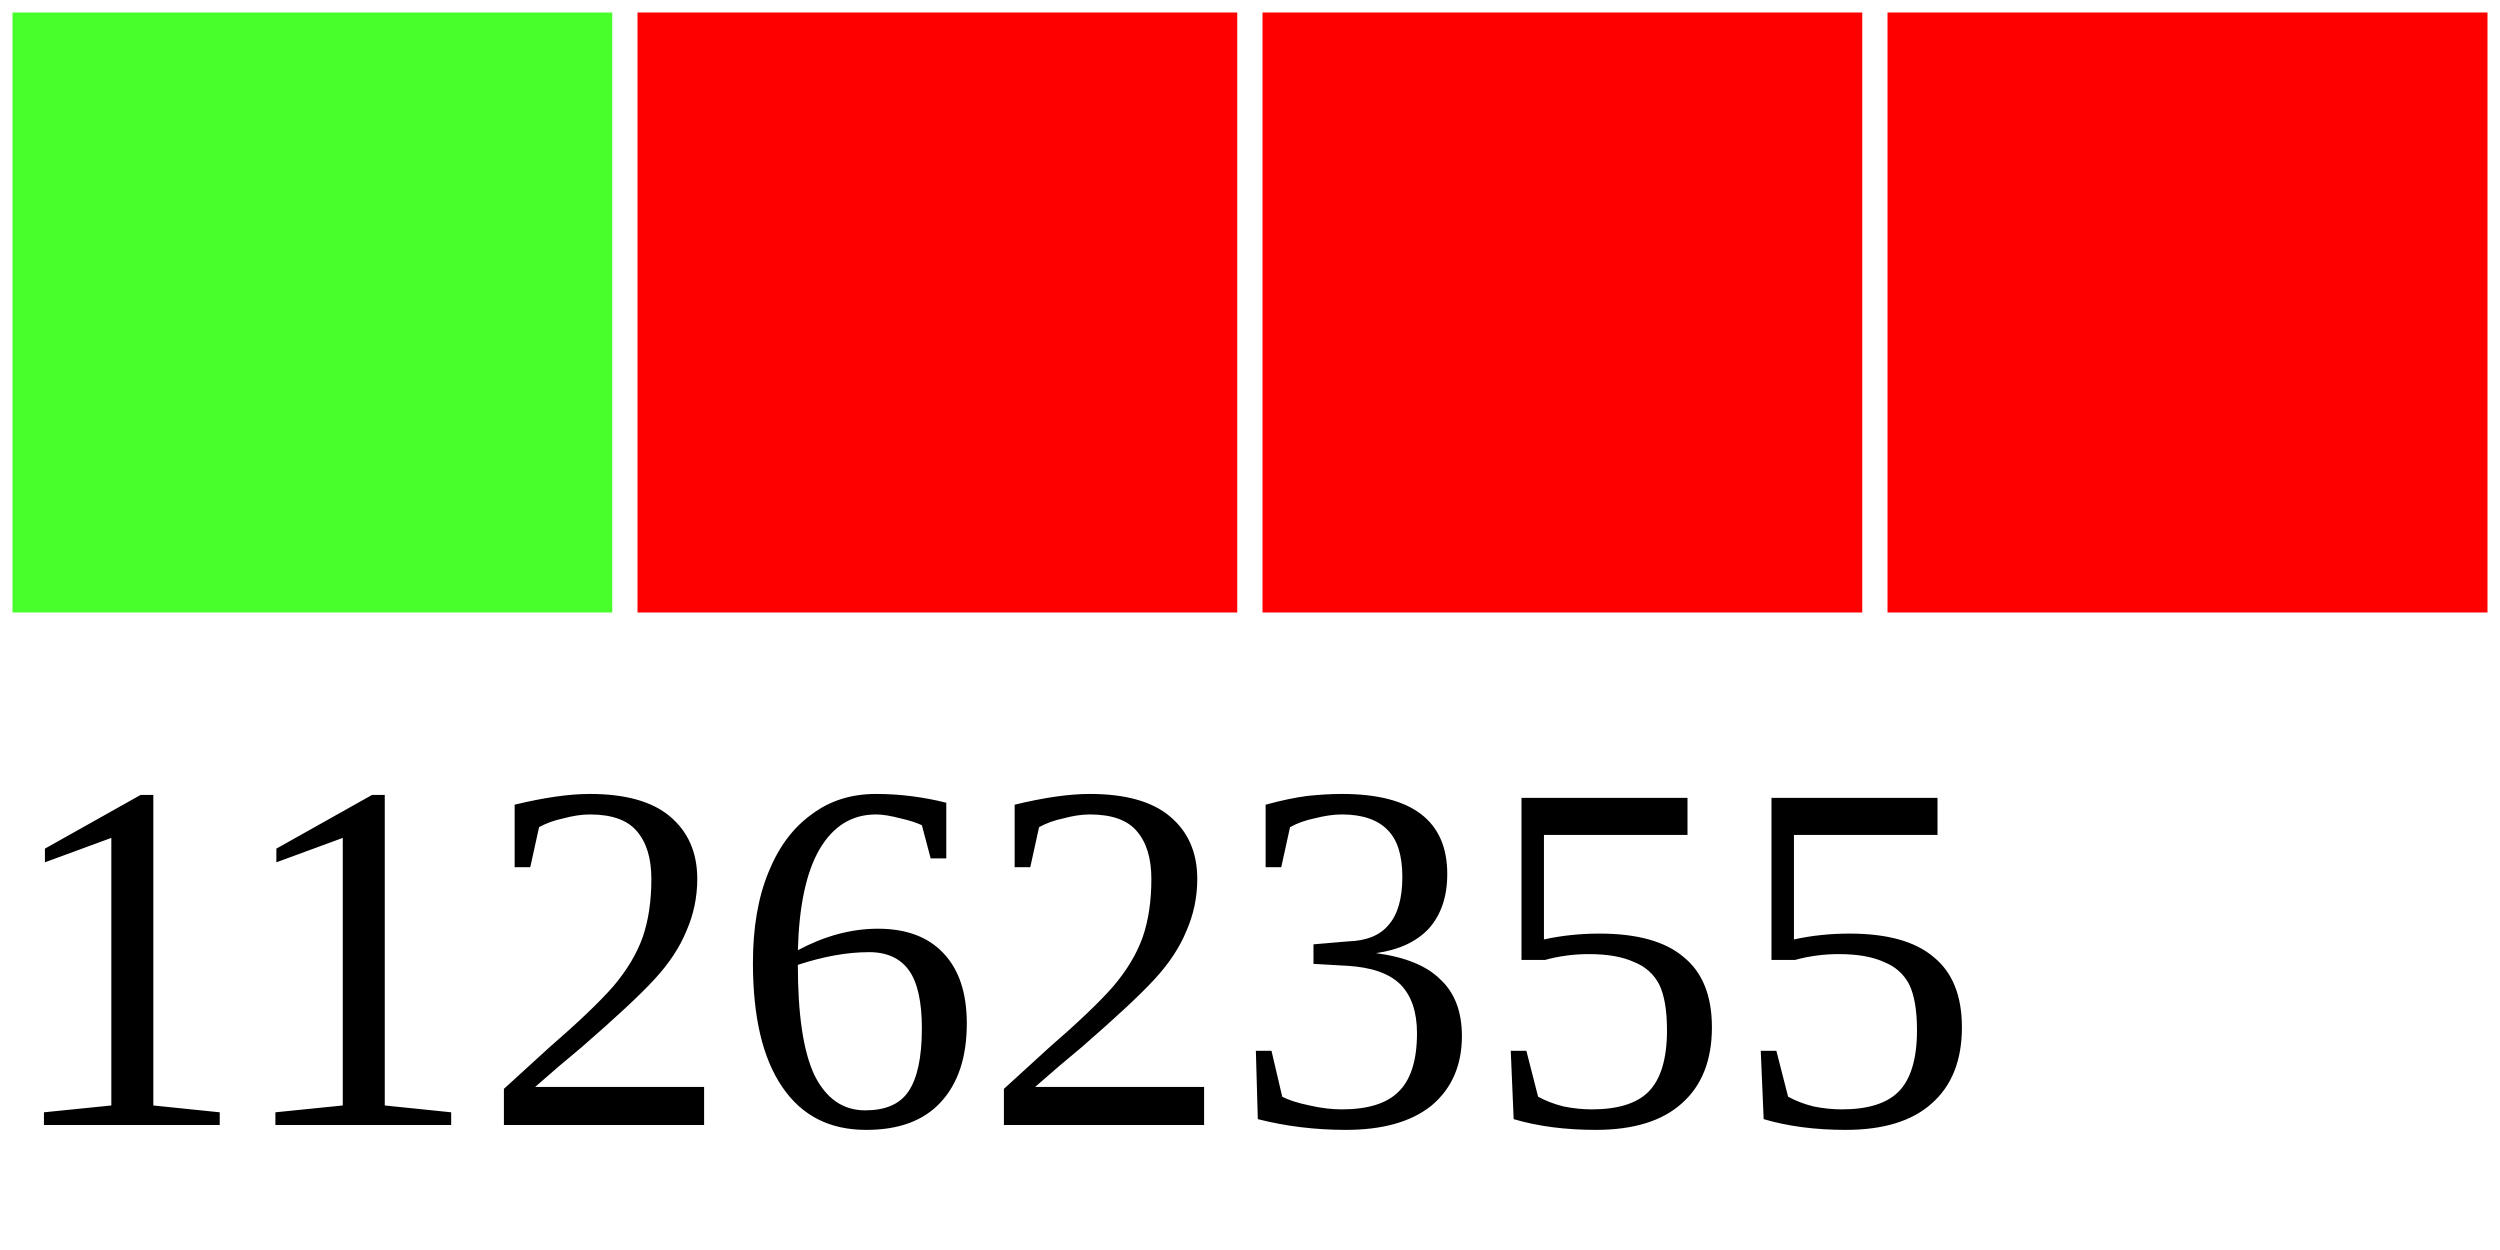
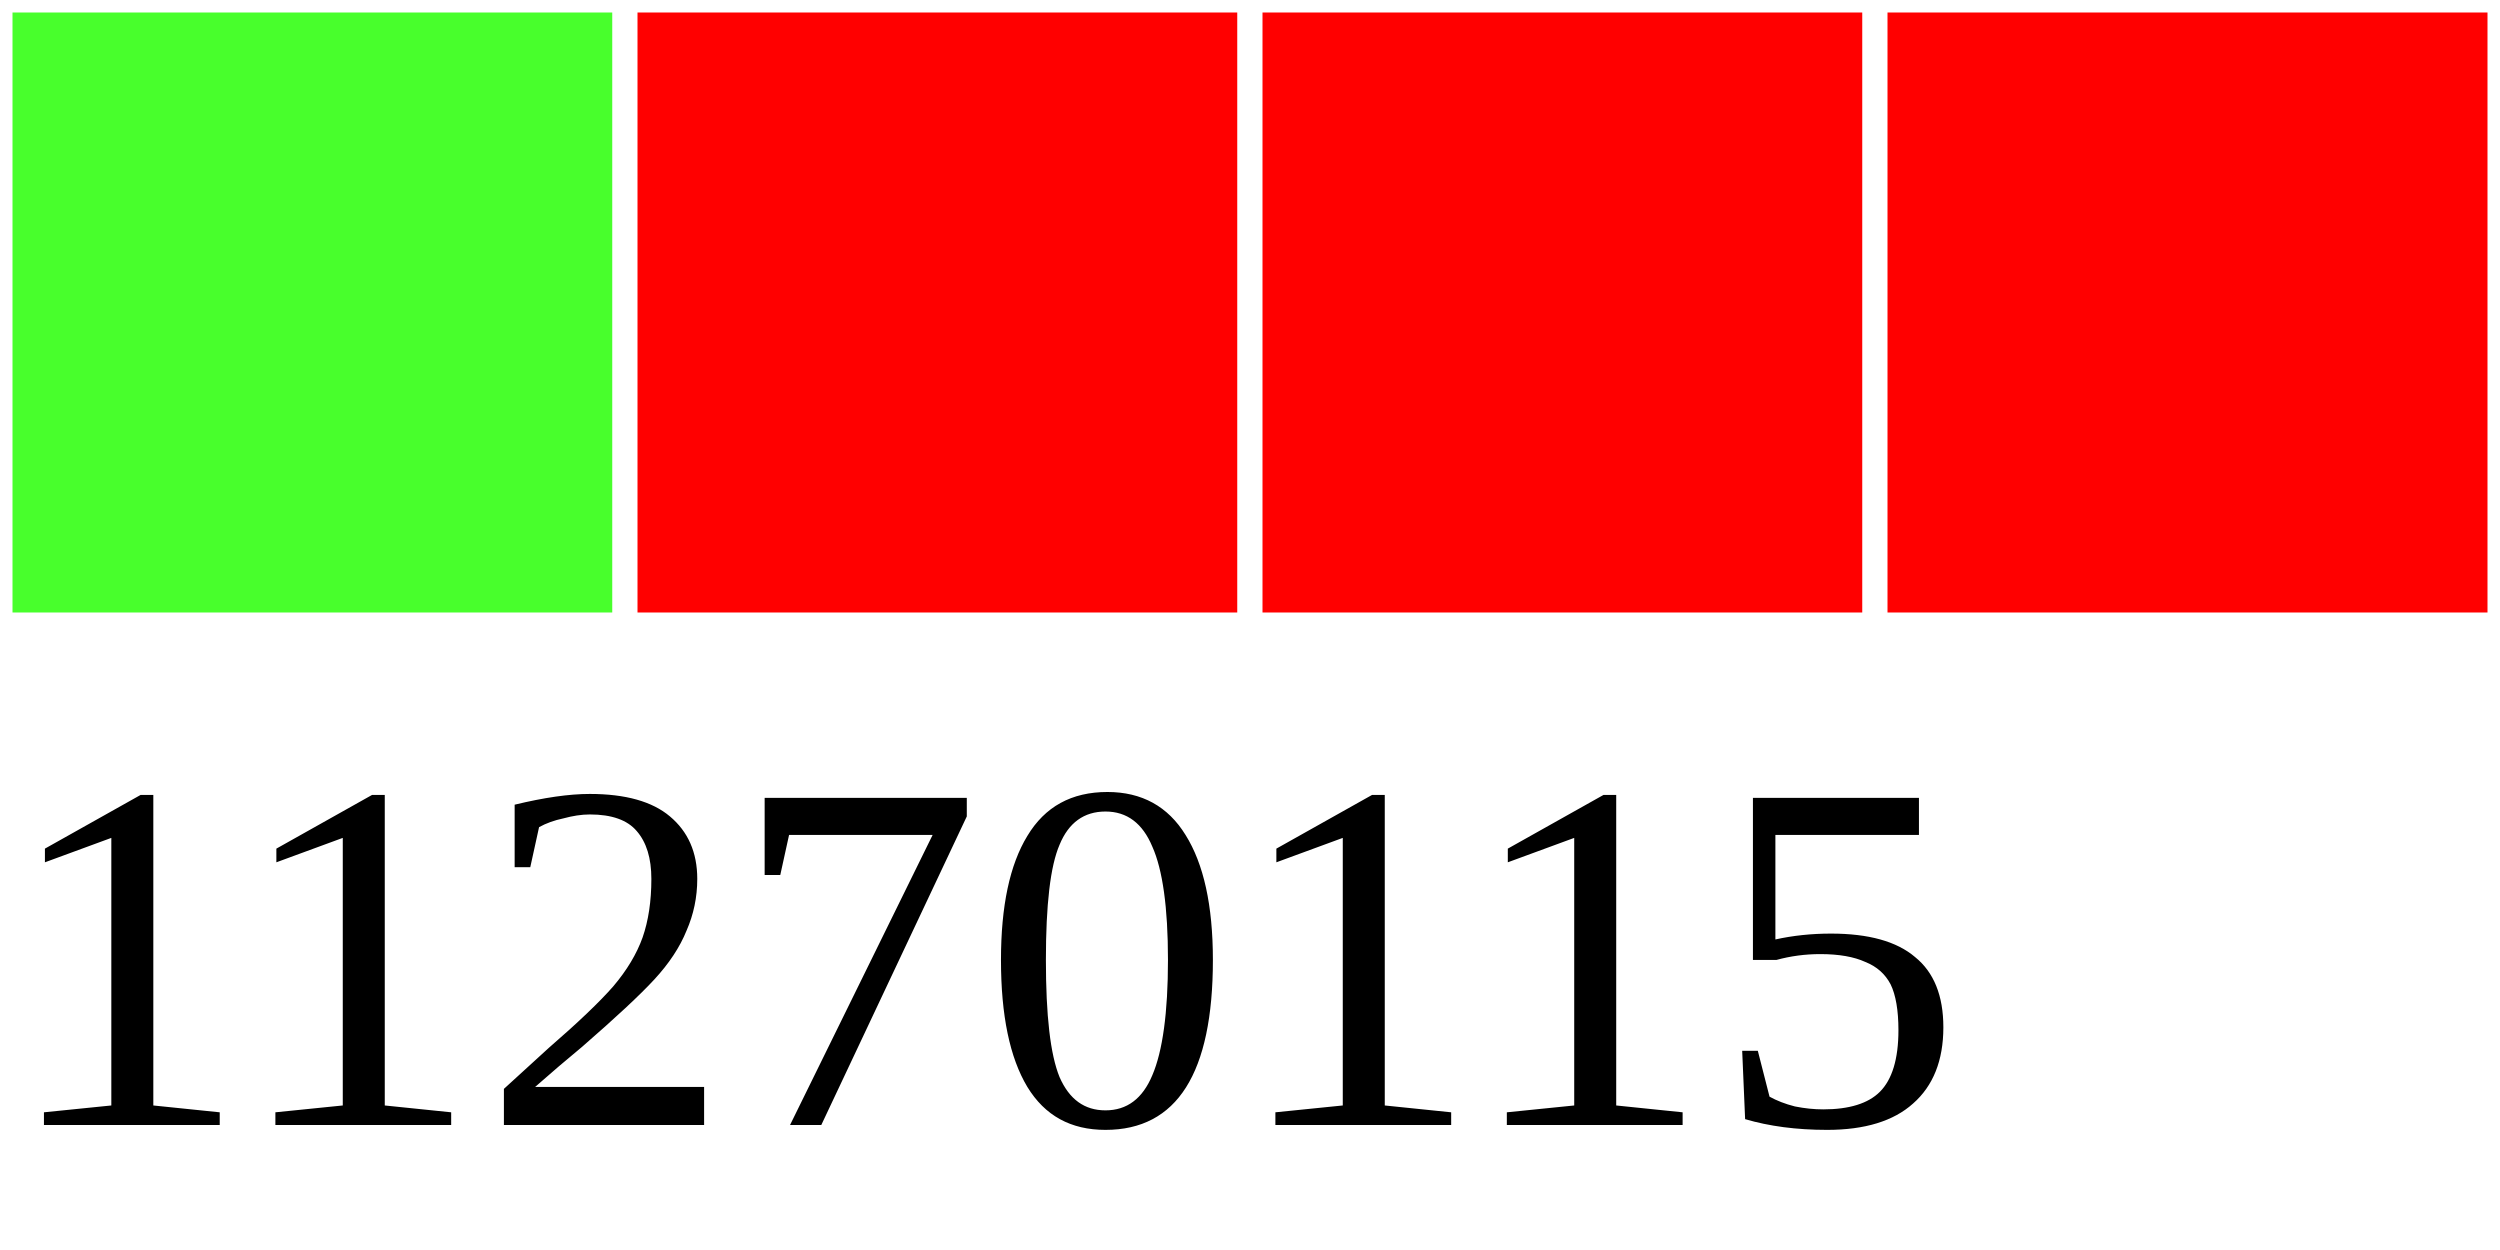
<svg xmlns="http://www.w3.org/2000/svg" width="40" height="20">
  <g>
    <rect width="10" height="10" style="fill:#48FF2C;stroke-width:0.4;stroke:rgb(255,255,255)" x="0" />
    <rect width="10" height="10" style="fill:#FF0000;stroke-width:0.4;stroke:rgb(255,255,255)" x="10" />
    <rect width="10" height="10" style="fill:#FF0000;stroke-width:0.4;stroke:rgb(255,255,255)" x="20" />
    <rect width="10" height="10" style="fill:#FF0000;stroke-width:0.4;stroke:rgb(255,255,255)" x="30" />
-     <text x="0" y="18" fill="black" font-size="8">11262355</text>
+     <text x="0" y="18" fill="black" font-size="8">11270115</text>
  </g>
</svg>
